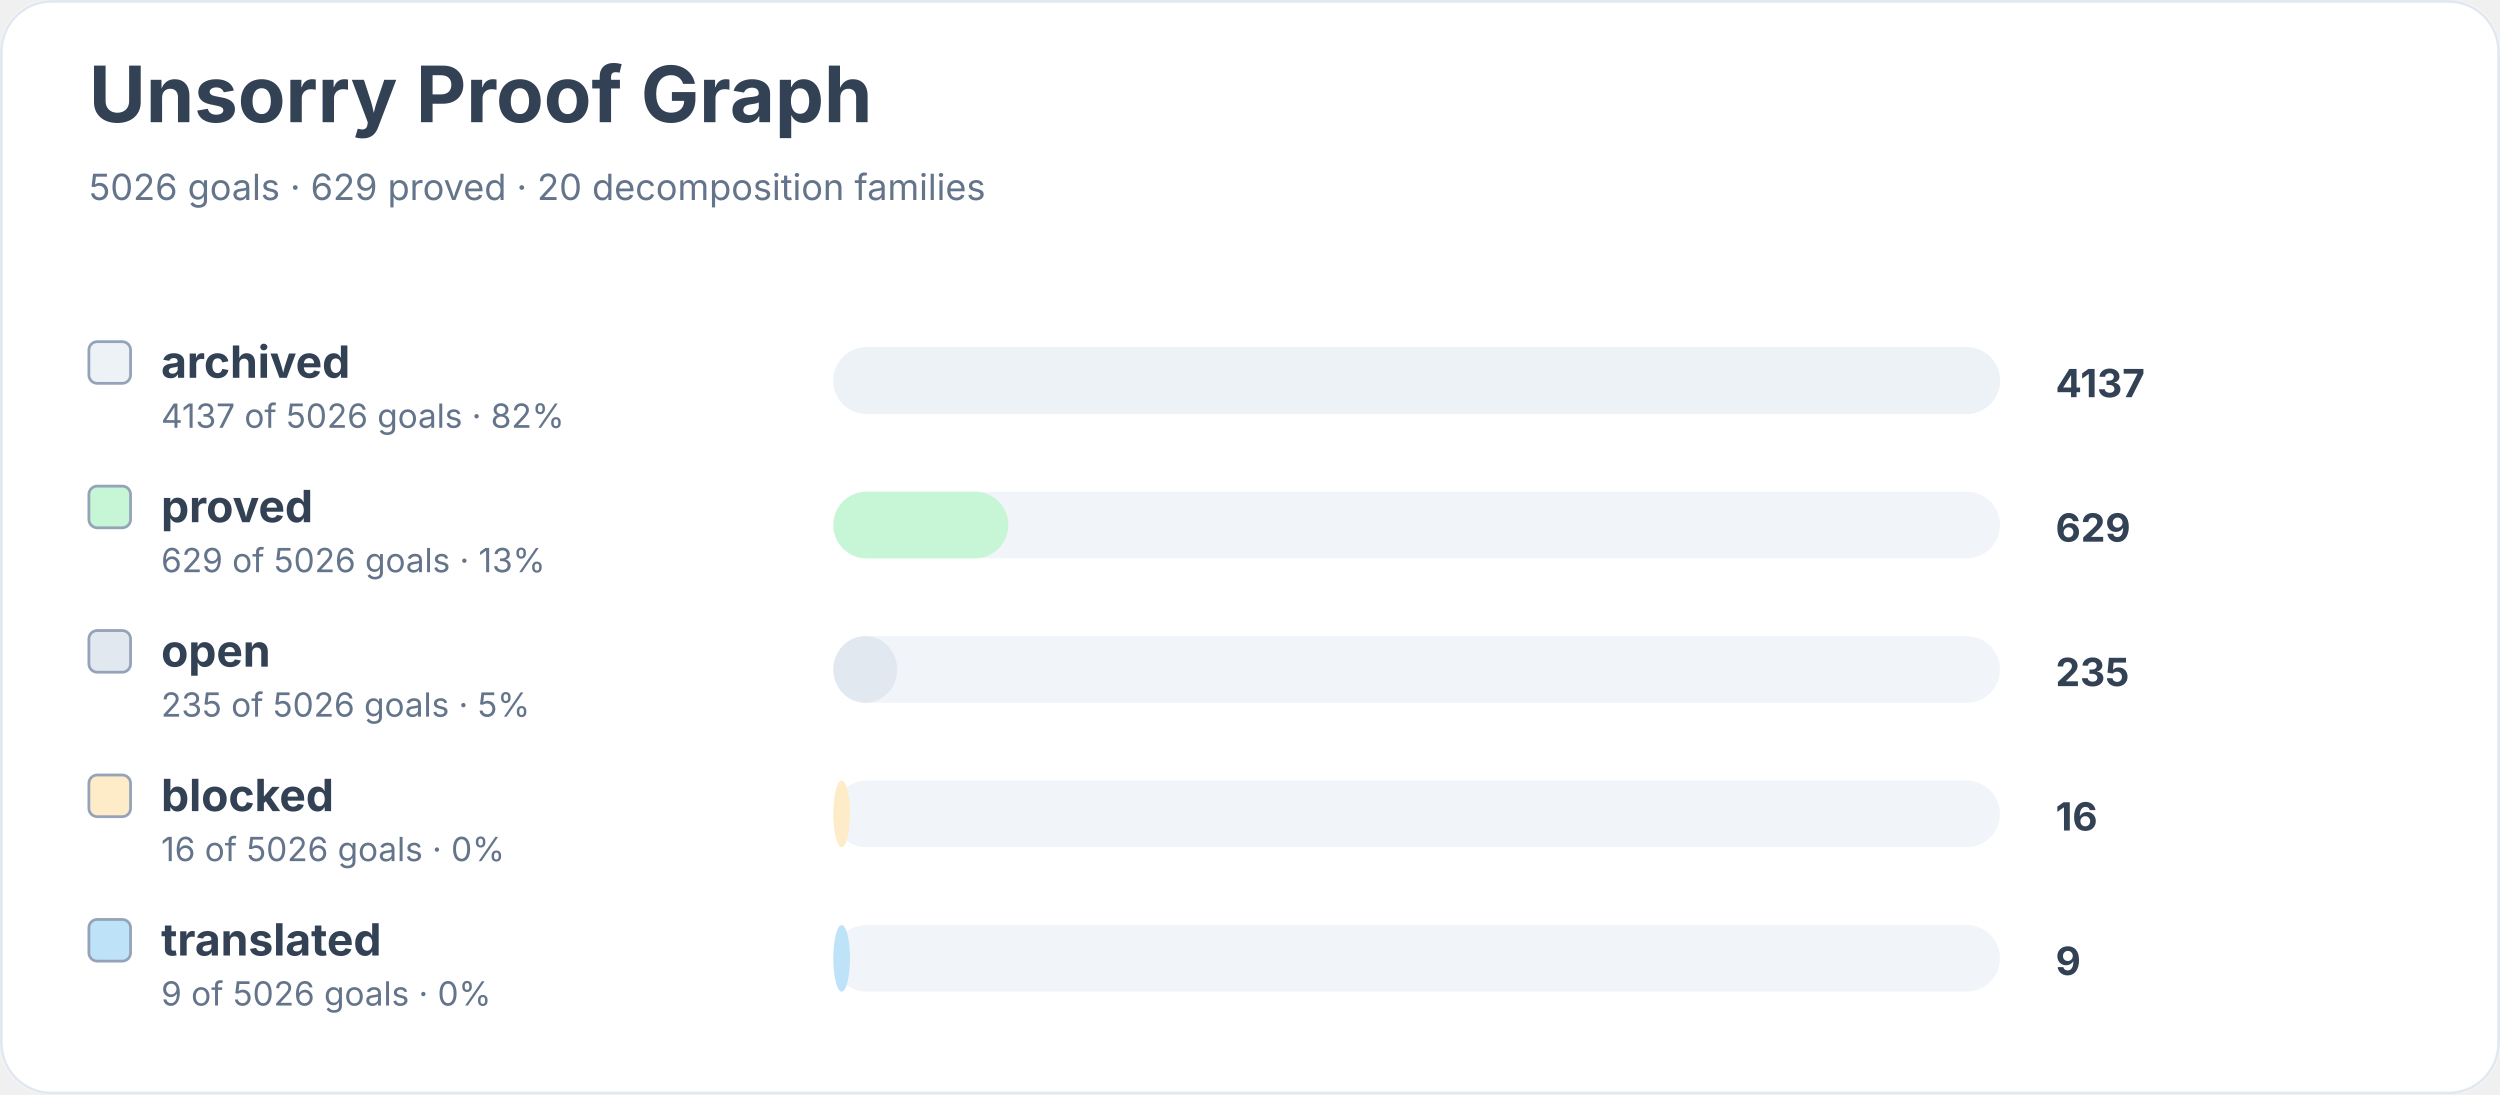
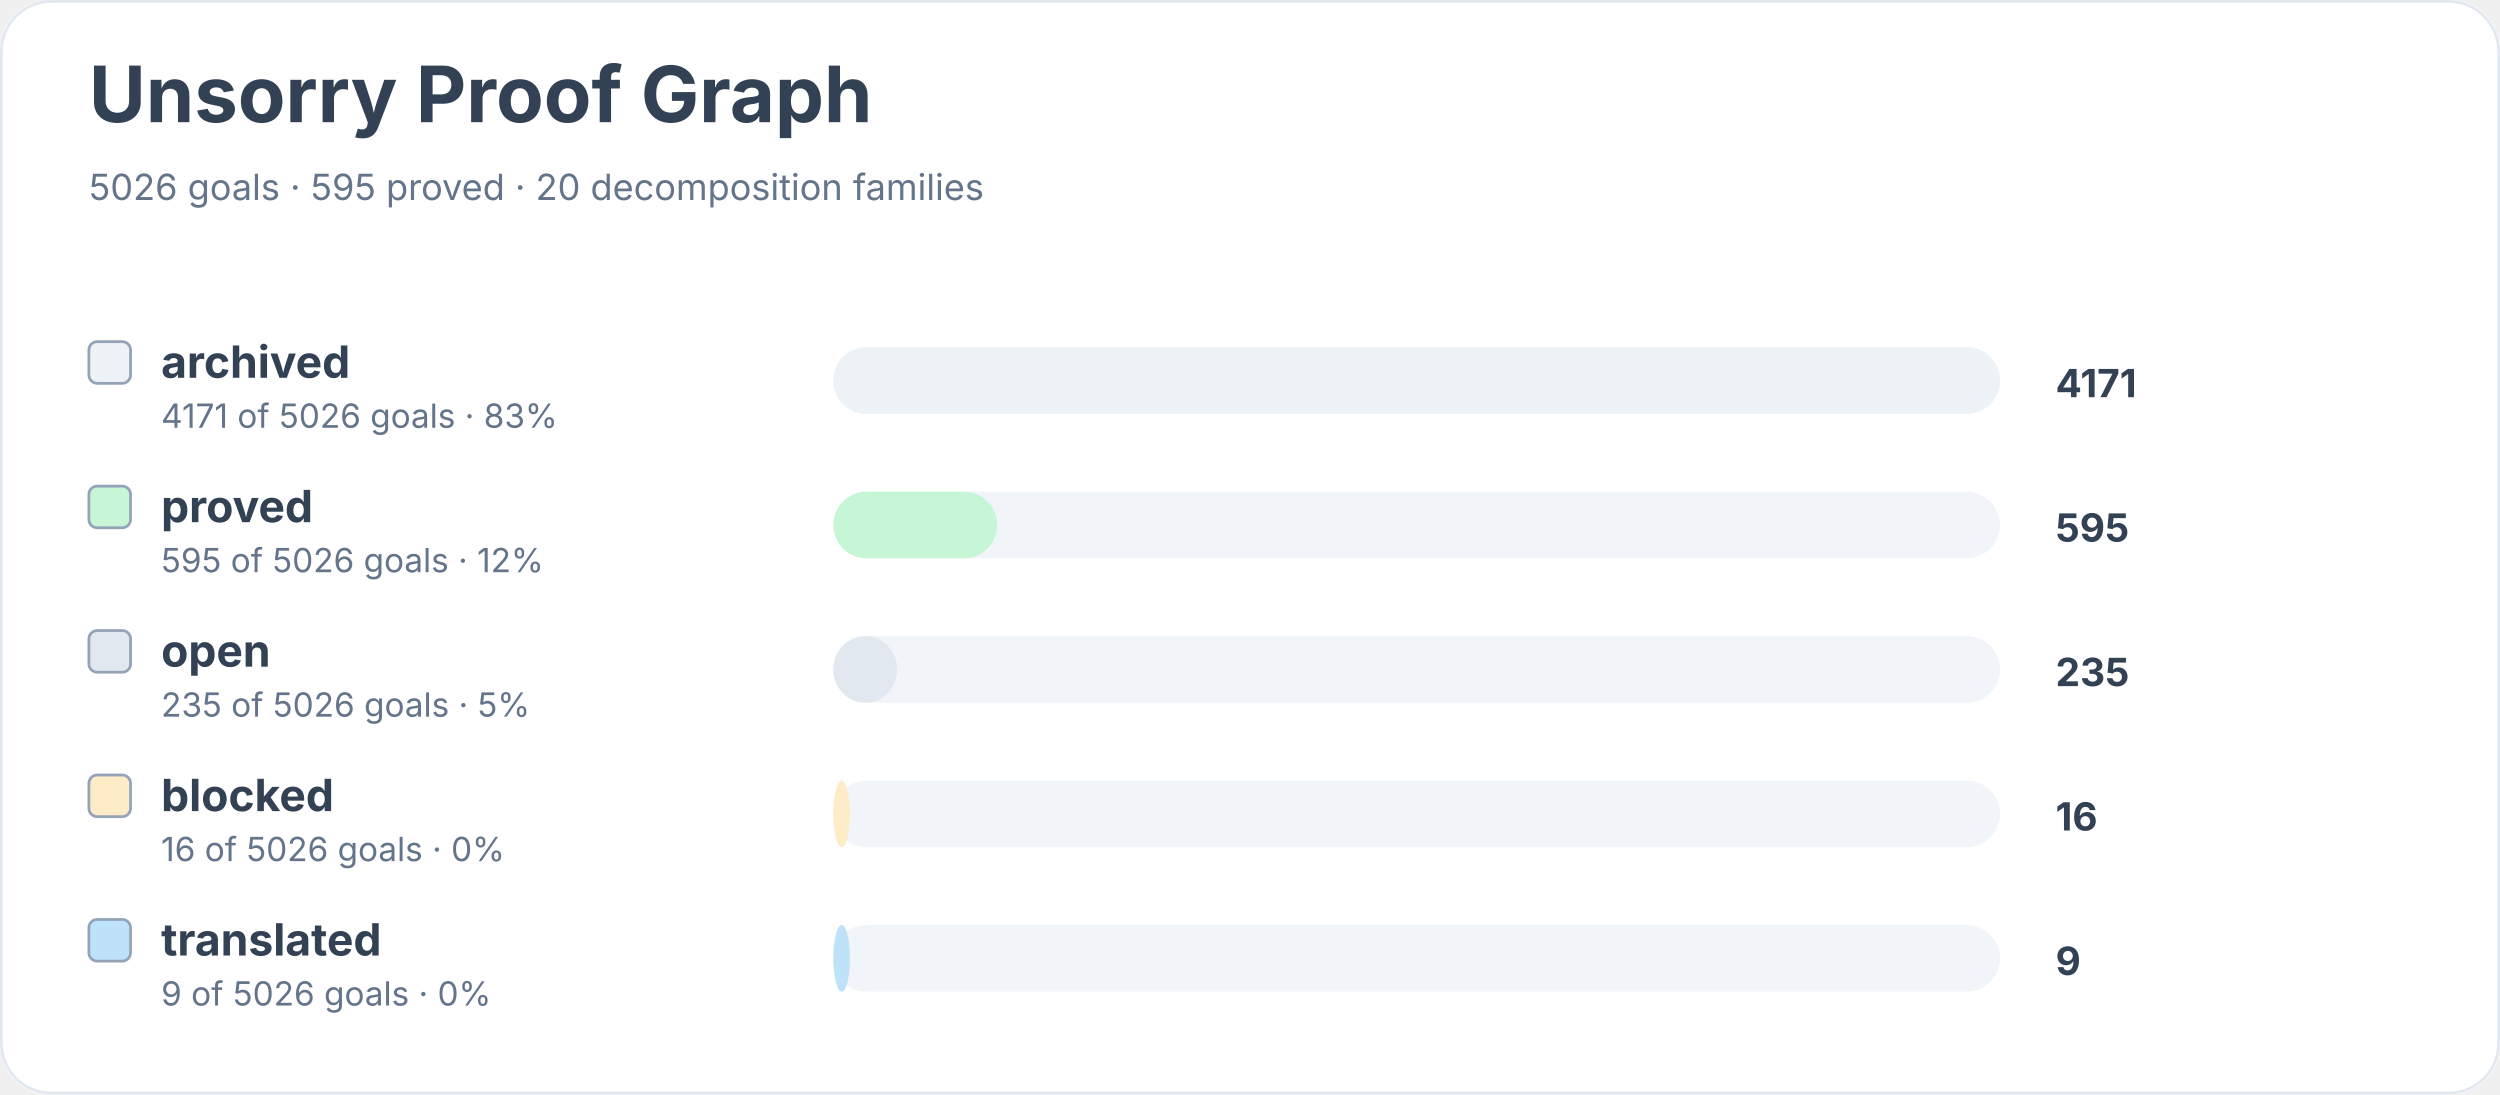
<svg xmlns="http://www.w3.org/2000/svg" width="900" height="394" viewBox="0 0 900 394" role="img" aria-labelledby="title desc">
  <rect width="900" height="100%" rx="18" fill="#ffffff" />
  <rect x="0.5" y="0.5" width="899" height="393" rx="18" fill="none" stroke="#e2e8f0" />
  <text x="32" y="44" font-family="Inter, system-ui, sans-serif" font-size="28" font-weight="700" fill="#334155">Unsorry Proof Graph</text>
-   <text x="32" y="72" font-family="Inter, system-ui, sans-serif" font-size="13" fill="#64748b">5026 goals · 629 proved · 20 decomposition families</text>
+   <text x="32" y="72" font-family="Inter, system-ui, sans-serif" font-size="13" fill="#64748b">5026 goals · 595 proved · 20 decomposition families</text>
  <rect x="32" y="123" width="15" height="15" rx="3" fill="#edf2f7" stroke="#94a3b8" />
  <text x="58" y="136" font-family="Inter, system-ui, sans-serif" font-size="16" font-weight="650" fill="#334155">archived</text>
-   <text x="58" y="154" font-family="Inter, system-ui, sans-serif" font-size="12" fill="#64748b">4137 of 5026 goals · 82%</text>
+   <text x="58" y="154" font-family="Inter, system-ui, sans-serif" font-size="12" fill="#64748b">4171 of 5026 goals · 83%</text>
  <rect x="300" y="125" width="420" height="24" rx="12" fill="#f1f5f9" />
  <rect x="300" y="125" width="420" height="24" rx="12" fill="#edf2f7" />
-   <text x="740" y="143" font-family="Inter, system-ui, sans-serif" font-size="14" font-weight="700" fill="#334155">4137</text>
+   <text x="740" y="143" font-family="Inter, system-ui, sans-serif" font-size="14" font-weight="700" fill="#334155">4171</text>
  <rect x="32" y="175" width="15" height="15" rx="3" fill="#c6f6d5" stroke="#94a3b8" />
  <text x="58" y="188" font-family="Inter, system-ui, sans-serif" font-size="16" font-weight="650" fill="#334155">proved</text>
-   <text x="58" y="206" font-family="Inter, system-ui, sans-serif" font-size="12" fill="#64748b">629 of 5026 goals · 13%</text>
+   <text x="58" y="206" font-family="Inter, system-ui, sans-serif" font-size="12" fill="#64748b">595 of 5026 goals · 12%</text>
  <rect x="300" y="177" width="420" height="24" rx="12" fill="#f1f5f9" />
-   <rect x="300" y="177" width="63" height="24" rx="12" fill="#c6f6d5" />
-   <text x="740" y="195" font-family="Inter, system-ui, sans-serif" font-size="14" font-weight="700" fill="#334155">629</text>
+   <rect x="300" y="177" width="59" height="24" rx="12" fill="#c6f6d5" />
+   <text x="740" y="195" font-family="Inter, system-ui, sans-serif" font-size="14" font-weight="700" fill="#334155">595</text>
  <rect x="32" y="227" width="15" height="15" rx="3" fill="#e2e8f0" stroke="#94a3b8" />
  <text x="58" y="240" font-family="Inter, system-ui, sans-serif" font-size="16" font-weight="650" fill="#334155">open</text>
  <text x="58" y="258" font-family="Inter, system-ui, sans-serif" font-size="12" fill="#64748b">235 of 5026 goals · 5%</text>
  <rect x="300" y="229" width="420" height="24" rx="12" fill="#f1f5f9" />
  <rect x="300" y="229" width="23" height="24" rx="12" fill="#e2e8f0" />
  <text x="740" y="247" font-family="Inter, system-ui, sans-serif" font-size="14" font-weight="700" fill="#334155">235</text>
  <rect x="32" y="279" width="15" height="15" rx="3" fill="#feebc8" stroke="#94a3b8" />
  <text x="58" y="292" font-family="Inter, system-ui, sans-serif" font-size="16" font-weight="650" fill="#334155">blocked</text>
  <text x="58" y="310" font-family="Inter, system-ui, sans-serif" font-size="12" fill="#64748b">16 of 5026 goals · 0%</text>
  <rect x="300" y="281" width="420" height="24" rx="12" fill="#f1f5f9" />
  <rect x="300" y="281" width="6" height="24" rx="12" fill="#feebc8" />
  <text x="740" y="299" font-family="Inter, system-ui, sans-serif" font-size="14" font-weight="700" fill="#334155">16</text>
  <rect x="32" y="331" width="15" height="15" rx="3" fill="#bee3f8" stroke="#94a3b8" />
  <text x="58" y="344" font-family="Inter, system-ui, sans-serif" font-size="16" font-weight="650" fill="#334155">translated</text>
  <text x="58" y="362" font-family="Inter, system-ui, sans-serif" font-size="12" fill="#64748b">9 of 5026 goals · 0%</text>
  <rect x="300" y="333" width="420" height="24" rx="12" fill="#f1f5f9" />
  <rect x="300" y="333" width="6" height="24" rx="12" fill="#bee3f8" />
  <text x="740" y="351" font-family="Inter, system-ui, sans-serif" font-size="14" font-weight="700" fill="#334155">9</text>
</svg>
